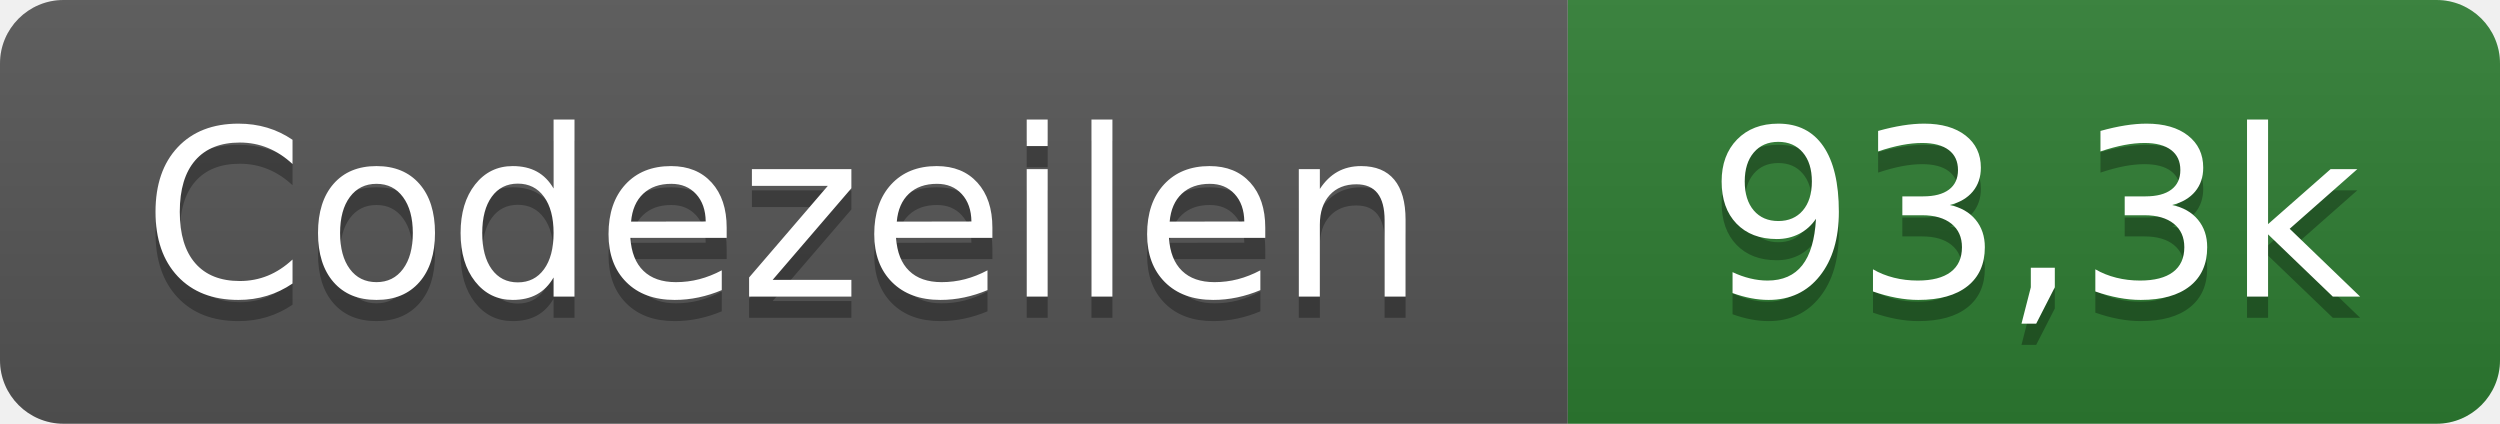
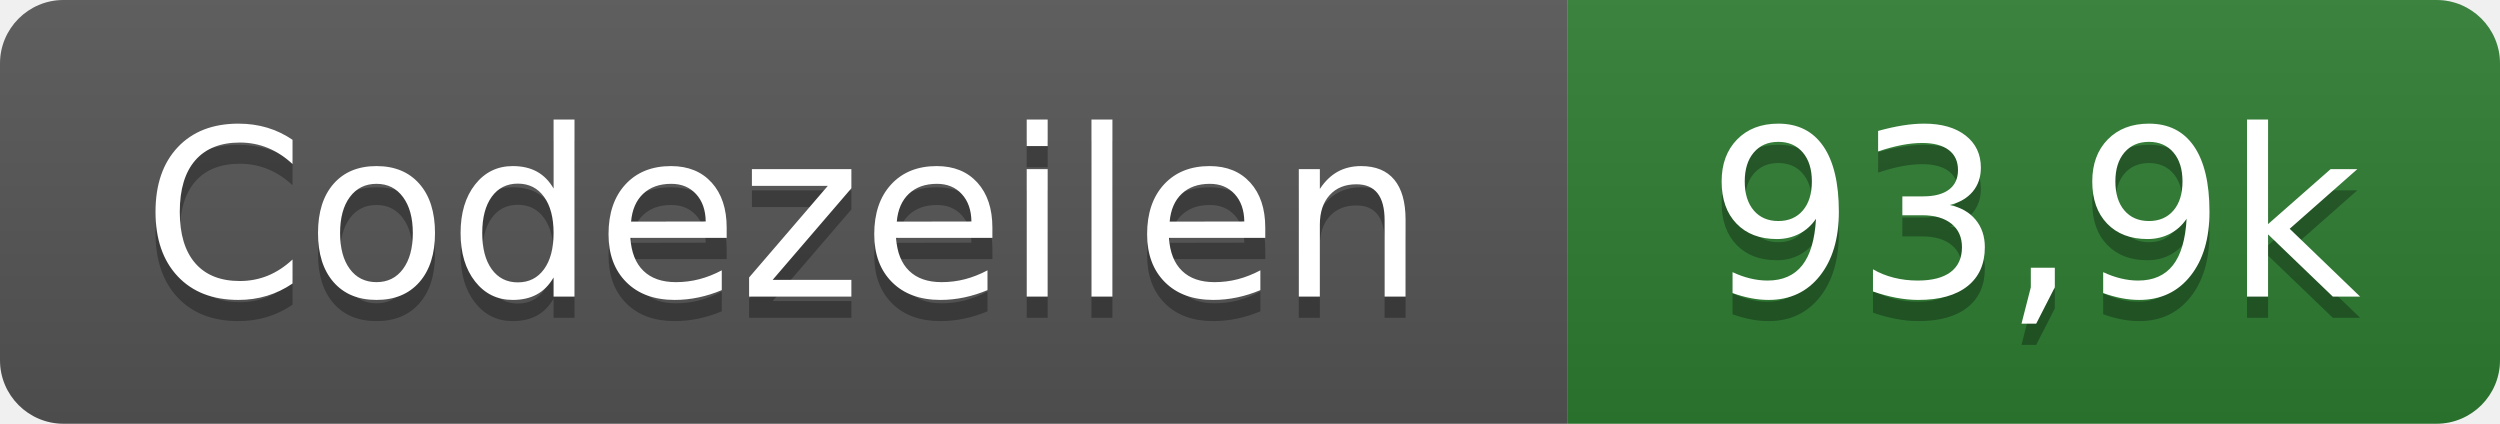
- <svg xmlns="http://www.w3.org/2000/svg" width="118" height="20" role="img" aria-label="Codezeilen: 93,3k">
+ <svg xmlns="http://www.w3.org/2000/svg" width="118" height="20" role="img" aria-label="Codezeilen: 93,9k">
  <linearGradient id="s" x2="0" y2="100%">
    <stop offset="0" stop-color="#bbb" stop-opacity=".1" />
    <stop offset="1" stop-opacity=".1" />
  </linearGradient>
  <clipPath id="r">
    <rect width="118" height="20" rx="3" fill="#fff" />
  </clipPath>
  <g clip-path="url(#r)">
    <rect width="74" height="20" fill="#555" />
    <rect x="74" width="44" height="20" fill="#2e7d32" />
    <rect width="118" height="20" fill="url(#s)" />
  </g>
  <g fill="#fff" text-anchor="middle" font-family="Verdana,Geneva,DejaVu Sans,sans-serif" text-rendering="geometricPrecision" font-size="110">
    <text x="370" y="150" fill="#010101" fill-opacity=".3" transform="scale(.1)" textLength="620">Codezeilen</text>
    <text x="370" y="140" transform="scale(.1)" textLength="620">Codezeilen</text>
-     <text x="960" y="150" fill="#010101" fill-opacity=".3" transform="scale(.1)" textLength="320">93,3k</text>
-     <text x="960" y="140" transform="scale(.1)" textLength="320">93,3k</text>
+     <text x="960" y="150" fill="#010101" fill-opacity=".3" transform="scale(.1)" textLength="320">93,9k</text>
+     <text x="960" y="140" transform="scale(.1)" textLength="320">93,9k</text>
  </g>
</svg>
